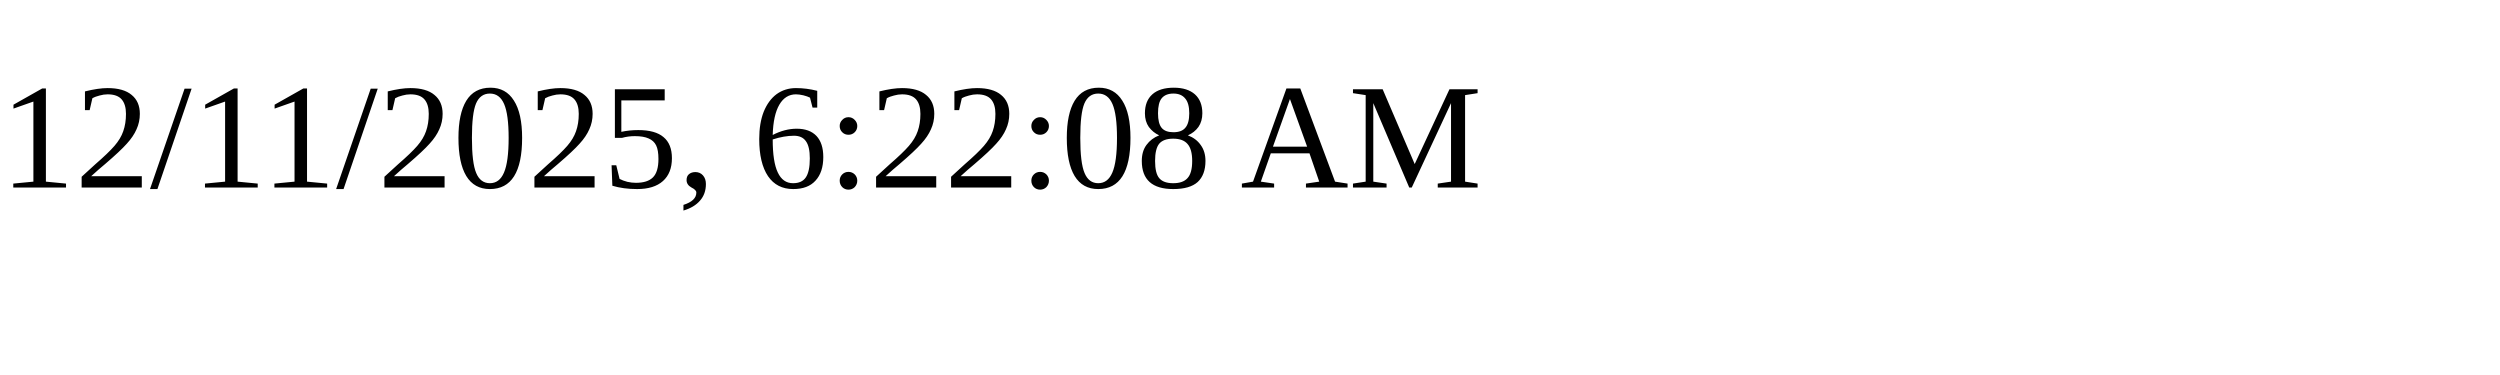
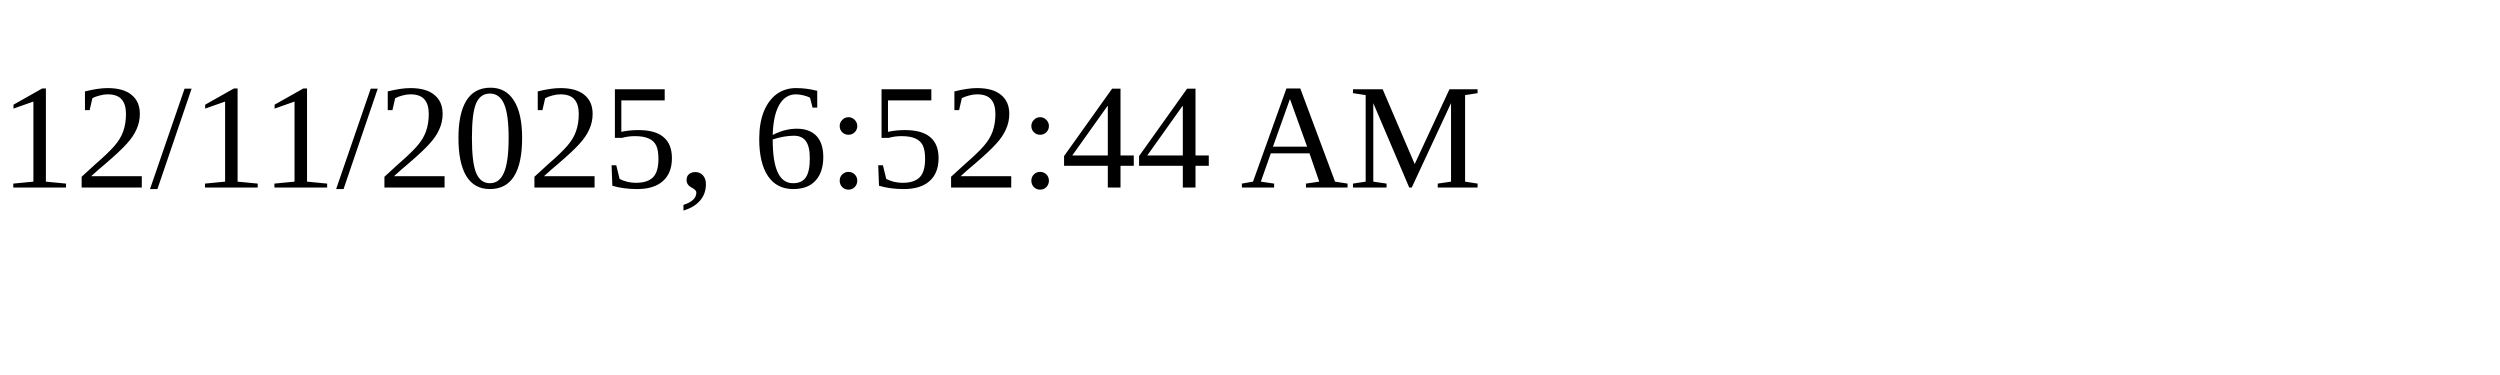
<svg xmlns="http://www.w3.org/2000/svg" height="30" width="200">
-   <text x="0" y="15">12/11/2025, 6:22:08 AM</text>
+   <text x="0" y="15">12/11/2025, 6:52:44 AM</text>
</svg>
